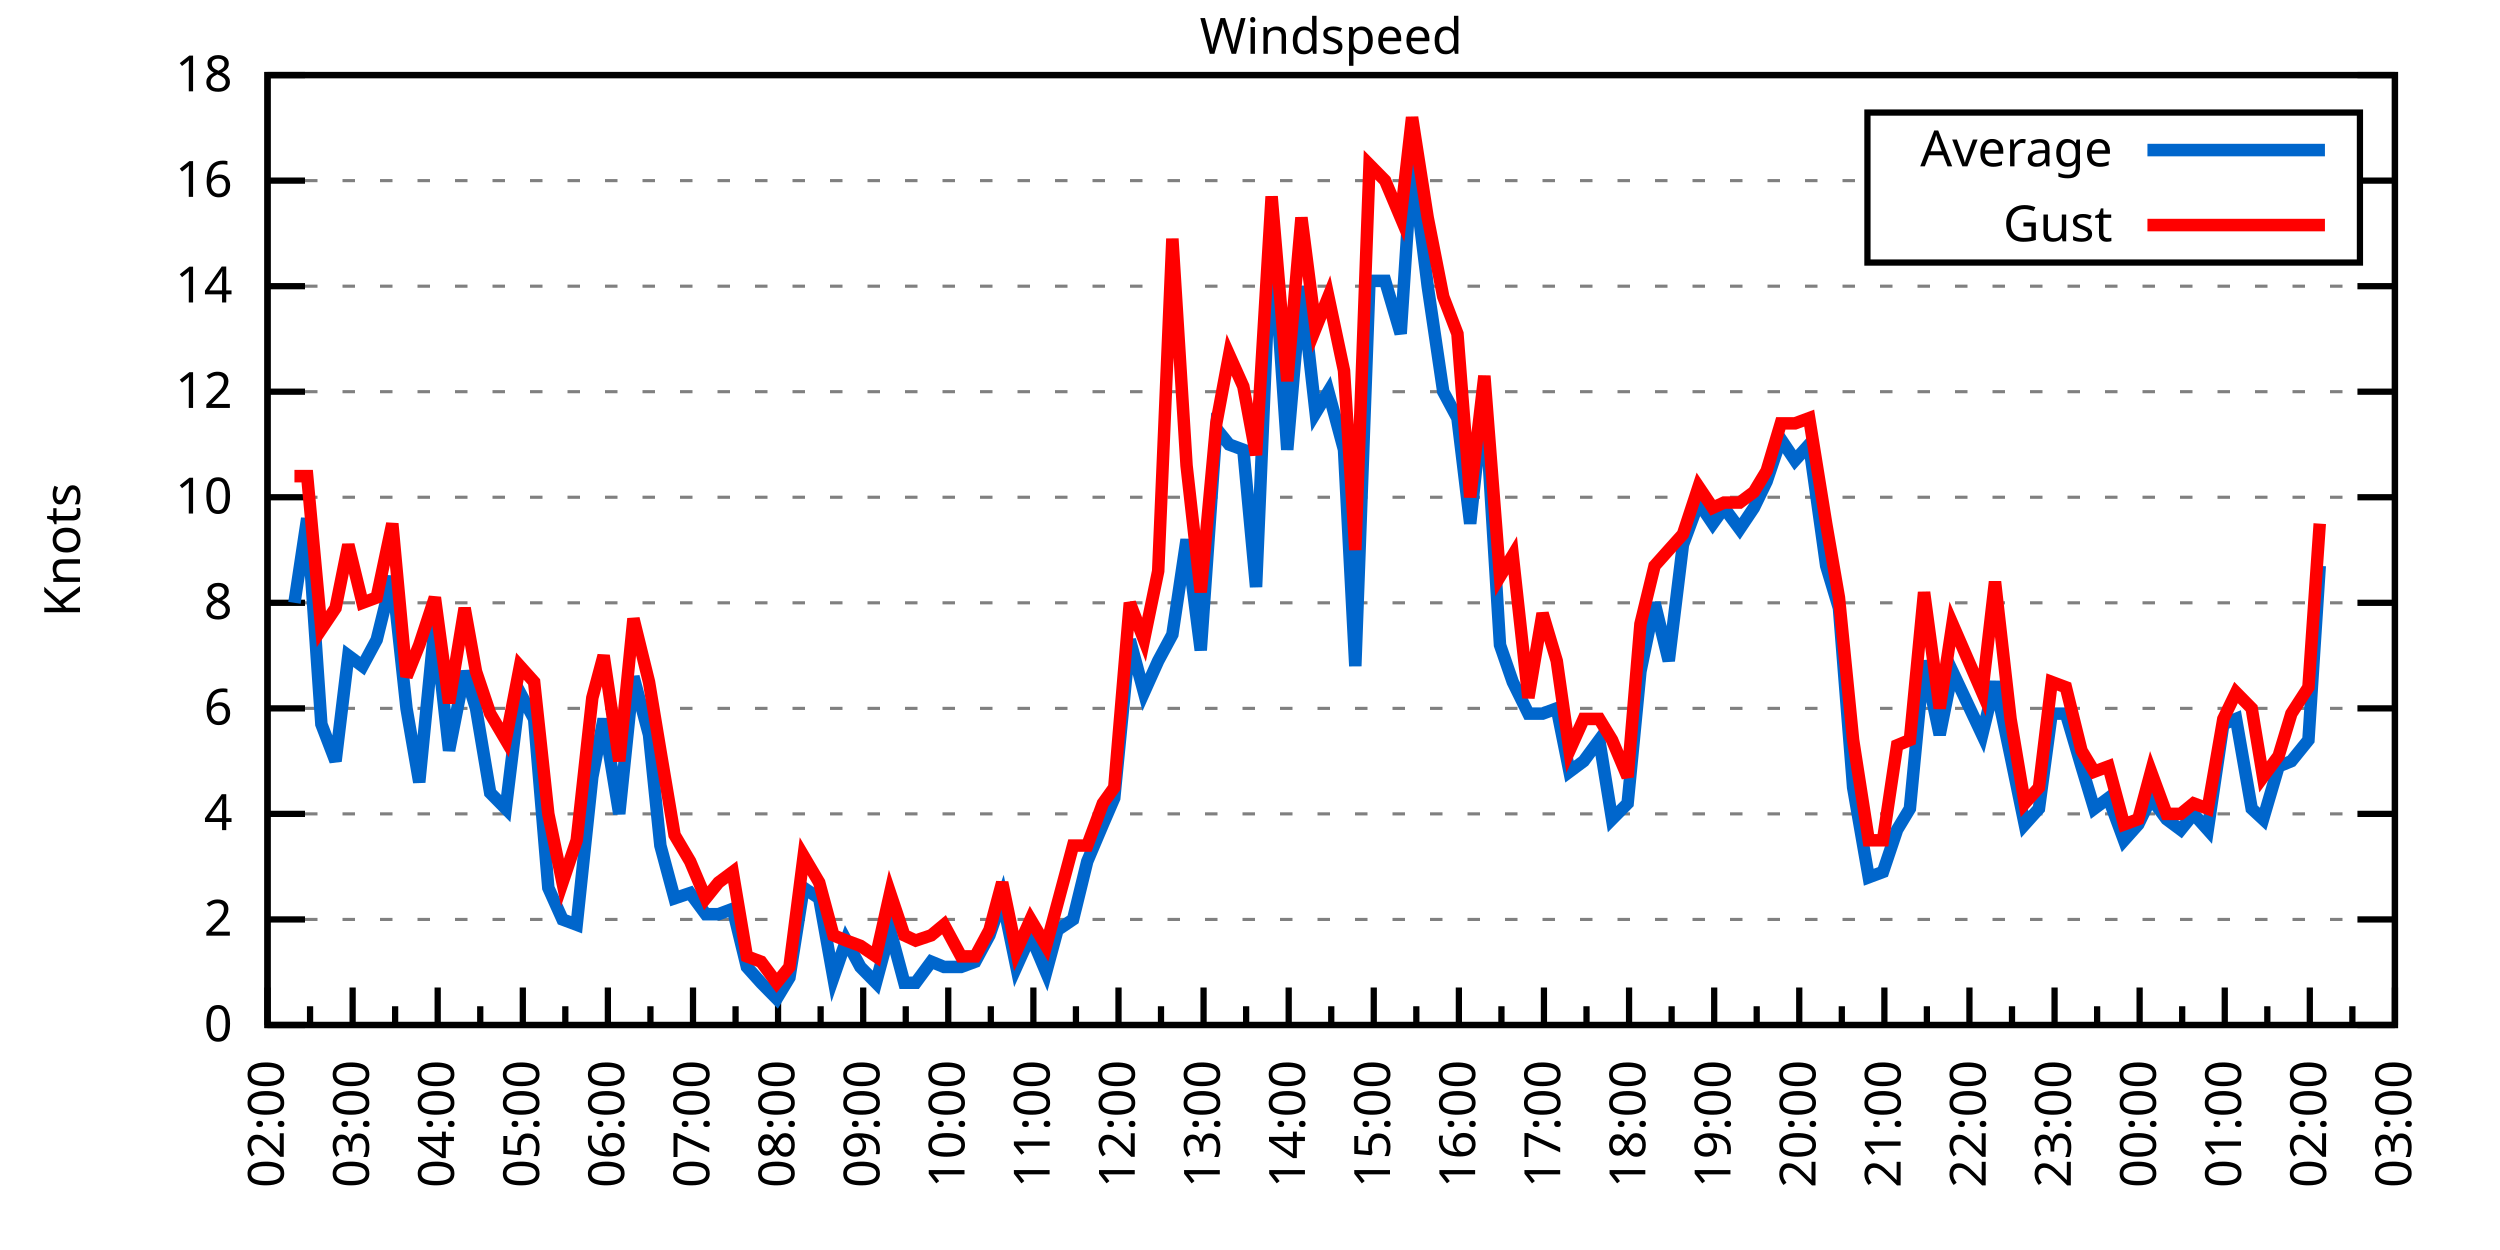
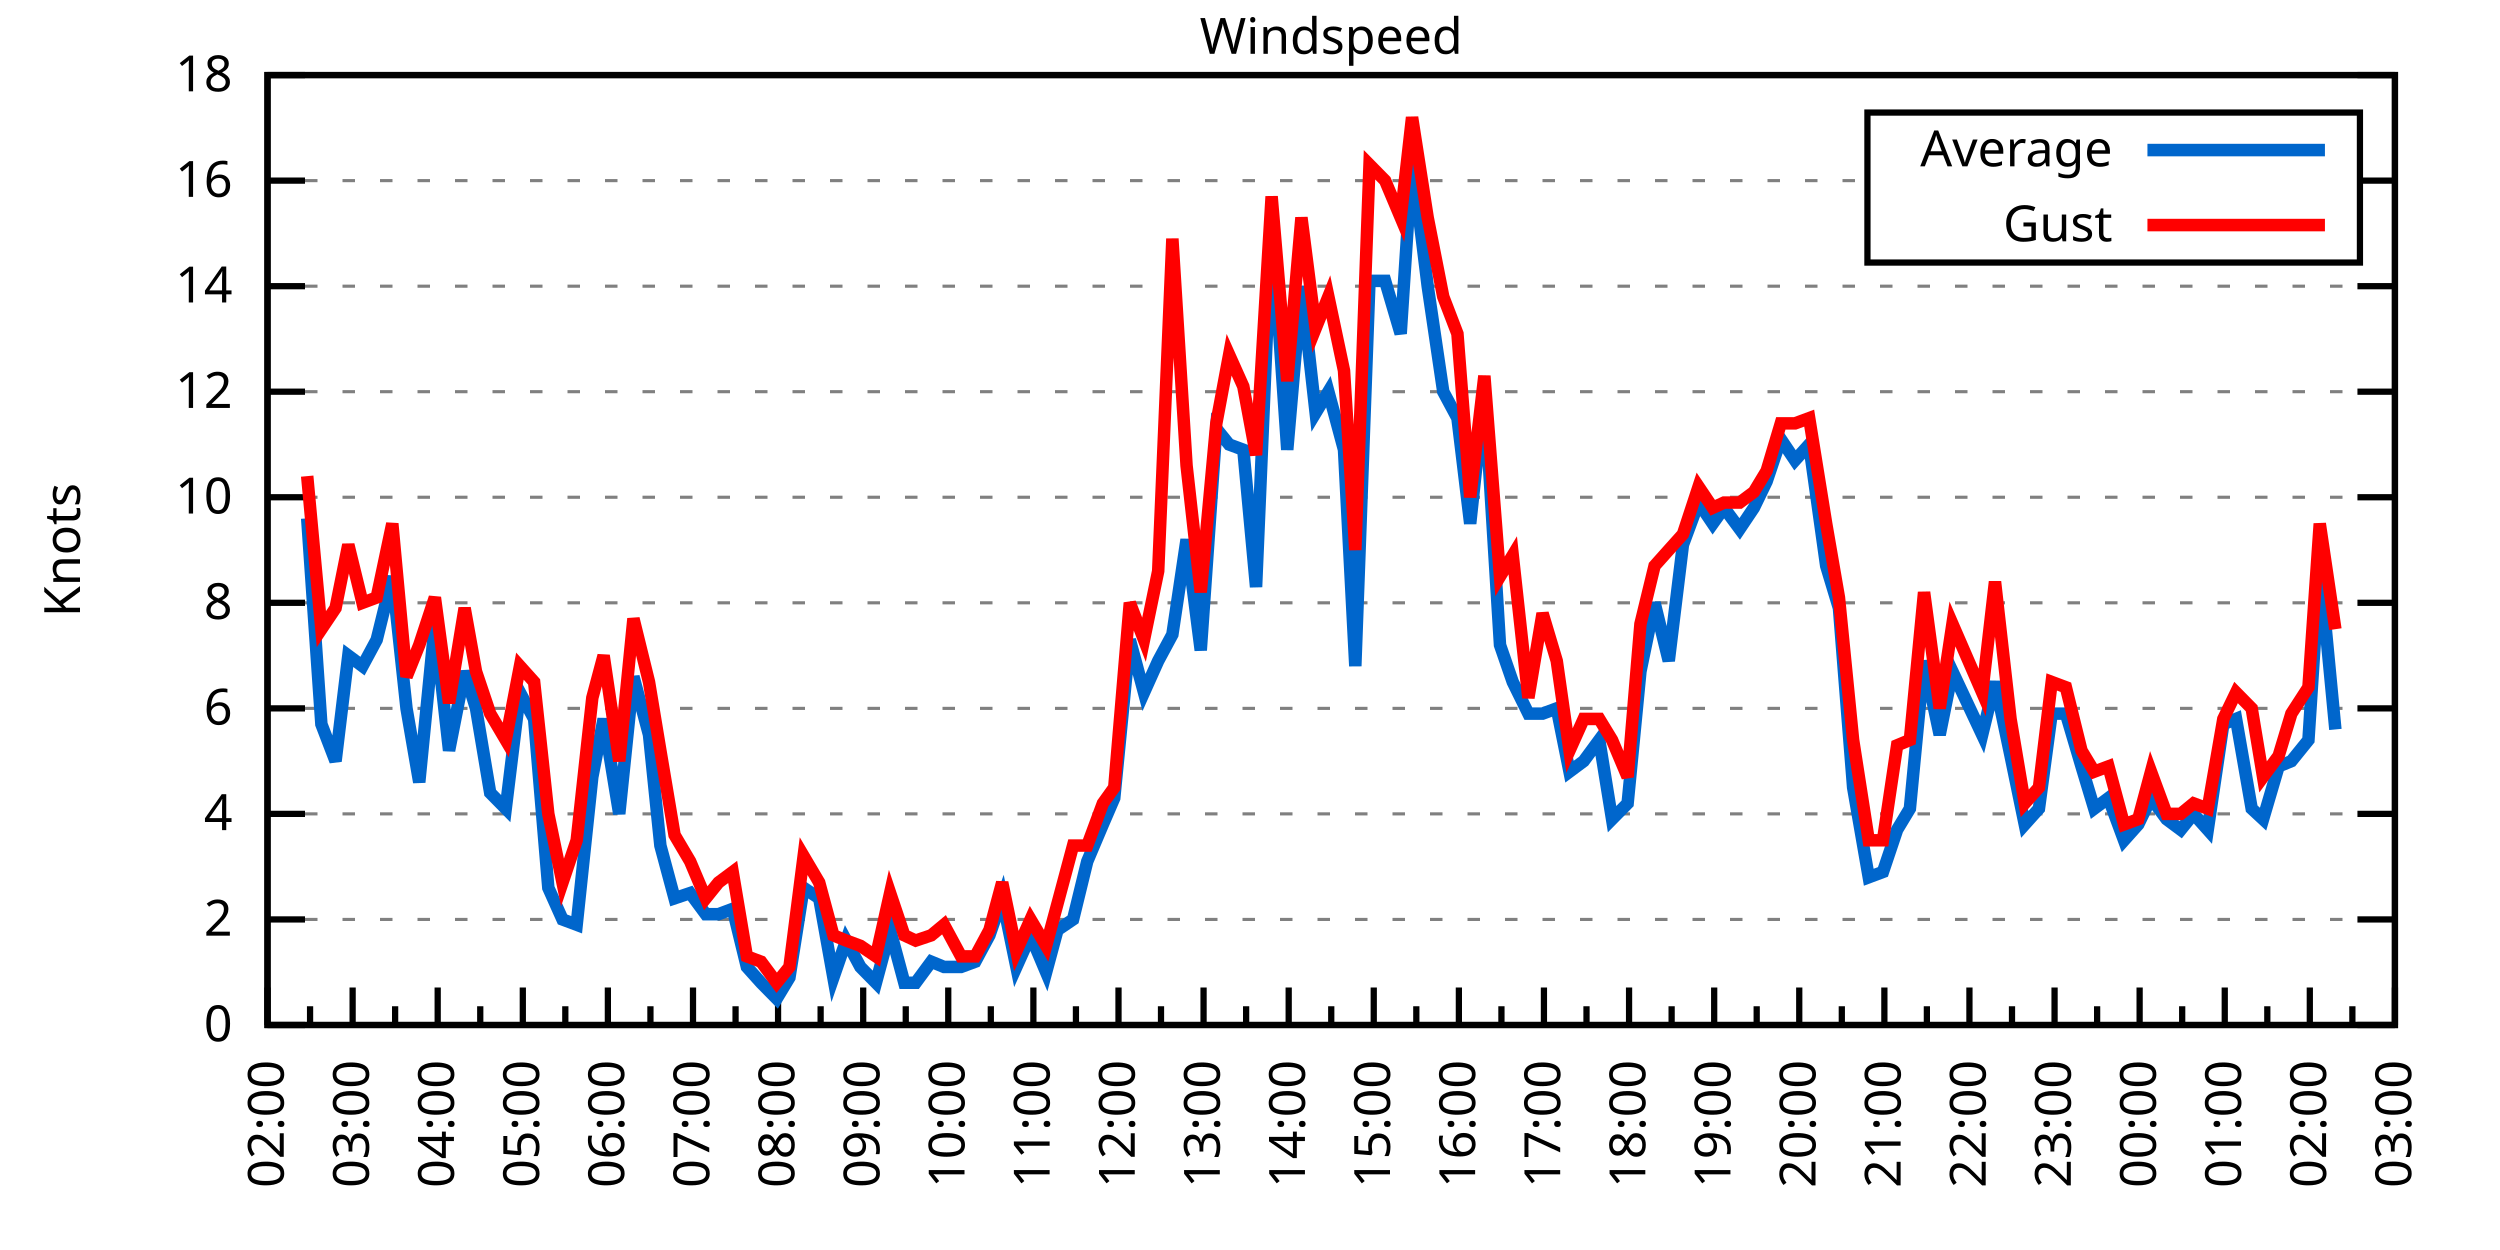
<svg xmlns="http://www.w3.org/2000/svg" xmlns:xlink="http://www.w3.org/1999/xlink" width="400" height="200" viewBox="0 0 400 200">
  <g id="gnuplot_canvas">
    <rect x="0" y="0" width="400" height="200" fill="none" />
    <defs>
      <circle id="gpDot" r="0.5" stroke-width="0.5" stroke="currentColor" />
      <path id="gpPt0" stroke-width="0.333" stroke="currentColor" d="M-1,0 h2 M0,-1 v2" />
      <path id="gpPt1" stroke-width="0.333" stroke="currentColor" d="M-1,-1 L1,1 M1,-1 L-1,1" />
      <path id="gpPt2" stroke-width="0.333" stroke="currentColor" d="M-1,0 L1,0 M0,-1 L0,1 M-1,-1 L1,1 M-1,1 L1,-1" />
      <rect id="gpPt3" stroke-width="0.333" stroke="currentColor" x="-1" y="-1" width="2" height="2" />
      <rect id="gpPt4" stroke-width="0.333" stroke="currentColor" fill="currentColor" x="-1" y="-1" width="2" height="2" />
      <circle id="gpPt5" stroke-width="0.333" stroke="currentColor" cx="0" cy="0" r="1" />
      <use xlink:href="#gpPt5" id="gpPt6" fill="currentColor" stroke="none" />
      <path id="gpPt7" stroke-width="0.333" stroke="currentColor" d="M0,-1.33 L-1.33,0.67 L1.33,0.67 z" />
      <use xlink:href="#gpPt7" id="gpPt8" fill="currentColor" stroke="none" />
      <use xlink:href="#gpPt7" id="gpPt9" stroke="currentColor" transform="rotate(180)" />
      <use xlink:href="#gpPt9" id="gpPt10" fill="currentColor" stroke="none" />
      <use xlink:href="#gpPt3" id="gpPt11" stroke="currentColor" transform="rotate(45)" />
      <use xlink:href="#gpPt11" id="gpPt12" fill="currentColor" stroke="none" />
      <path id="gpPt13" stroke-width="0.333" stroke="currentColor" d="M0,1.330 L1.265,0.411 L0.782,-1.067 L-0.782,-1.076 L-1.265,0.411 z" />
      <use xlink:href="#gpPt13" id="gpPt14" fill="currentColor" stroke="none" />
      <filter id="textbox" filterUnits="objectBoundingBox" x="0" y="0" height="1" width="1">
        <feFlood flood-color="white" flood-opacity="1" result="bgnd" />
        <feComposite in="SourceGraphic" in2="bgnd" operator="atop" />
      </filter>
      <filter id="greybox" filterUnits="objectBoundingBox" x="0" y="0" height="1" width="1">
        <feFlood flood-color="lightgrey" flood-opacity="1" result="grey" />
        <feComposite in="SourceGraphic" in2="grey" operator="atop" />
      </filter>
    </defs>
    <g fill="none" color="white" stroke="currentColor" stroke-width="1.00" stroke-linecap="butt" stroke-linejoin="miter">
</g>
    <g fill="none" color="black" stroke="currentColor" stroke-width="1.00" stroke-linecap="butt" stroke-linejoin="miter">
      <g stroke="none" shape-rendering="crispEdges">
        <polygon fill="rgb(255, 255, 255)" points="42.80,164.00 383.18,164.00 383.18,12.02 42.80,12.02 " />
      </g>
    </g>
    <g fill="none" color="black" stroke="currentColor" stroke-width="1.00" stroke-linecap="butt" stroke-linejoin="miter">
</g>
    <g fill="none" color="black" stroke="black" stroke-width="0.50" stroke-linecap="butt" stroke-linejoin="miter">
</g>
    <g fill="none" color="gray" stroke="currentColor" stroke-width="0.50" stroke-linecap="butt" stroke-linejoin="miter">
      <path stroke="gray" stroke-dasharray="2,4" class="gridline" d="M42.80,164.00 L383.19,164.00  " />
    </g>
    <g fill="none" color="gray" stroke="gray" stroke-width="1.00" stroke-linecap="butt" stroke-linejoin="miter">
</g>
    <g fill="none" color="black" stroke="currentColor" stroke-width="1.00" stroke-linecap="butt" stroke-linejoin="miter">
      <path stroke="black" d="M42.80,164.00 L48.80,164.00 M383.19,164.00 L377.19,164.00  " />
      <g transform="translate(37.20,166.60)" stroke="none" fill="black" font-family="Sans" font-size="8.00" text-anchor="end">
        <text>
          <tspan font-family="Sans"> 0</tspan>
        </text>
      </g>
    </g>
    <g fill="none" color="black" stroke="currentColor" stroke-width="1.00" stroke-linecap="butt" stroke-linejoin="miter">
</g>
    <g fill="none" color="black" stroke="black" stroke-width="0.50" stroke-linecap="butt" stroke-linejoin="miter">
</g>
    <g fill="none" color="gray" stroke="currentColor" stroke-width="0.50" stroke-linecap="butt" stroke-linejoin="miter">
      <path stroke="gray" stroke-dasharray="2,4" class="gridline" d="M42.80,147.11 L383.19,147.11  " />
    </g>
    <g fill="none" color="gray" stroke="gray" stroke-width="1.00" stroke-linecap="butt" stroke-linejoin="miter">
</g>
    <g fill="none" color="black" stroke="currentColor" stroke-width="1.00" stroke-linecap="butt" stroke-linejoin="miter">
      <path stroke="black" d="M42.80,147.11 L48.80,147.11 M383.19,147.11 L377.19,147.11  " />
      <g transform="translate(37.20,149.71)" stroke="none" fill="black" font-family="Sans" font-size="8.00" text-anchor="end">
        <text>
          <tspan font-family="Sans"> 2</tspan>
        </text>
      </g>
    </g>
    <g fill="none" color="black" stroke="currentColor" stroke-width="1.00" stroke-linecap="butt" stroke-linejoin="miter">
</g>
    <g fill="none" color="black" stroke="black" stroke-width="0.50" stroke-linecap="butt" stroke-linejoin="miter">
</g>
    <g fill="none" color="gray" stroke="currentColor" stroke-width="0.50" stroke-linecap="butt" stroke-linejoin="miter">
      <path stroke="gray" stroke-dasharray="2,4" class="gridline" d="M42.80,130.22 L383.19,130.22  " />
    </g>
    <g fill="none" color="gray" stroke="gray" stroke-width="1.00" stroke-linecap="butt" stroke-linejoin="miter">
</g>
    <g fill="none" color="black" stroke="currentColor" stroke-width="1.00" stroke-linecap="butt" stroke-linejoin="miter">
      <path stroke="black" d="M42.80,130.22 L48.80,130.22 M383.19,130.22 L377.19,130.22  " />
      <g transform="translate(37.20,132.82)" stroke="none" fill="black" font-family="Sans" font-size="8.00" text-anchor="end">
        <text>
          <tspan font-family="Sans"> 4</tspan>
        </text>
      </g>
    </g>
    <g fill="none" color="black" stroke="currentColor" stroke-width="1.00" stroke-linecap="butt" stroke-linejoin="miter">
</g>
    <g fill="none" color="black" stroke="black" stroke-width="0.50" stroke-linecap="butt" stroke-linejoin="miter">
</g>
    <g fill="none" color="gray" stroke="currentColor" stroke-width="0.50" stroke-linecap="butt" stroke-linejoin="miter">
      <path stroke="gray" stroke-dasharray="2,4" class="gridline" d="M42.80,113.34 L383.19,113.34  " />
    </g>
    <g fill="none" color="gray" stroke="gray" stroke-width="1.00" stroke-linecap="butt" stroke-linejoin="miter">
</g>
    <g fill="none" color="black" stroke="currentColor" stroke-width="1.00" stroke-linecap="butt" stroke-linejoin="miter">
      <path stroke="black" d="M42.80,113.34 L48.80,113.34 M383.19,113.34 L377.19,113.34  " />
      <g transform="translate(37.20,115.94)" stroke="none" fill="black" font-family="Sans" font-size="8.00" text-anchor="end">
        <text>
          <tspan font-family="Sans"> 6</tspan>
        </text>
      </g>
    </g>
    <g fill="none" color="black" stroke="currentColor" stroke-width="1.00" stroke-linecap="butt" stroke-linejoin="miter">
</g>
    <g fill="none" color="black" stroke="black" stroke-width="0.50" stroke-linecap="butt" stroke-linejoin="miter">
</g>
    <g fill="none" color="gray" stroke="currentColor" stroke-width="0.50" stroke-linecap="butt" stroke-linejoin="miter">
      <path stroke="gray" stroke-dasharray="2,4" class="gridline" d="M42.80,96.45 L383.19,96.45  " />
    </g>
    <g fill="none" color="gray" stroke="gray" stroke-width="1.00" stroke-linecap="butt" stroke-linejoin="miter">
</g>
    <g fill="none" color="black" stroke="currentColor" stroke-width="1.00" stroke-linecap="butt" stroke-linejoin="miter">
      <path stroke="black" d="M42.80,96.45 L48.80,96.45 M383.19,96.45 L377.19,96.45  " />
      <g transform="translate(37.20,99.05)" stroke="none" fill="black" font-family="Sans" font-size="8.00" text-anchor="end">
        <text>
          <tspan font-family="Sans"> 8</tspan>
        </text>
      </g>
    </g>
    <g fill="none" color="black" stroke="currentColor" stroke-width="1.00" stroke-linecap="butt" stroke-linejoin="miter">
</g>
    <g fill="none" color="black" stroke="black" stroke-width="0.50" stroke-linecap="butt" stroke-linejoin="miter">
</g>
    <g fill="none" color="gray" stroke="currentColor" stroke-width="0.50" stroke-linecap="butt" stroke-linejoin="miter">
      <path stroke="gray" stroke-dasharray="2,4" class="gridline" d="M42.80,79.56 L383.19,79.56  " />
    </g>
    <g fill="none" color="gray" stroke="gray" stroke-width="1.00" stroke-linecap="butt" stroke-linejoin="miter">
</g>
    <g fill="none" color="black" stroke="currentColor" stroke-width="1.00" stroke-linecap="butt" stroke-linejoin="miter">
      <path stroke="black" d="M42.80,79.56 L48.80,79.56 M383.19,79.56 L377.19,79.56  " />
      <g transform="translate(37.20,82.16)" stroke="none" fill="black" font-family="Sans" font-size="8.00" text-anchor="end">
        <text>
          <tspan font-family="Sans"> 10</tspan>
        </text>
      </g>
    </g>
    <g fill="none" color="black" stroke="currentColor" stroke-width="1.00" stroke-linecap="butt" stroke-linejoin="miter">
</g>
    <g fill="none" color="black" stroke="black" stroke-width="0.50" stroke-linecap="butt" stroke-linejoin="miter">
</g>
    <g fill="none" color="gray" stroke="currentColor" stroke-width="0.50" stroke-linecap="butt" stroke-linejoin="miter">
      <path stroke="gray" stroke-dasharray="2,4" class="gridline" d="M42.80,62.67 L383.19,62.67  " />
    </g>
    <g fill="none" color="gray" stroke="gray" stroke-width="1.00" stroke-linecap="butt" stroke-linejoin="miter">
</g>
    <g fill="none" color="black" stroke="currentColor" stroke-width="1.00" stroke-linecap="butt" stroke-linejoin="miter">
      <path stroke="black" d="M42.80,62.67 L48.80,62.67 M383.19,62.67 L377.19,62.67  " />
      <g transform="translate(37.20,65.27)" stroke="none" fill="black" font-family="Sans" font-size="8.00" text-anchor="end">
        <text>
          <tspan font-family="Sans"> 12</tspan>
        </text>
      </g>
    </g>
    <g fill="none" color="black" stroke="currentColor" stroke-width="1.00" stroke-linecap="butt" stroke-linejoin="miter">
</g>
    <g fill="none" color="black" stroke="black" stroke-width="0.50" stroke-linecap="butt" stroke-linejoin="miter">
</g>
    <g fill="none" color="gray" stroke="currentColor" stroke-width="0.50" stroke-linecap="butt" stroke-linejoin="miter">
      <path stroke="gray" stroke-dasharray="2,4" class="gridline" d="M42.80,45.79 L383.19,45.79  " />
    </g>
    <g fill="none" color="gray" stroke="gray" stroke-width="1.00" stroke-linecap="butt" stroke-linejoin="miter">
</g>
    <g fill="none" color="black" stroke="currentColor" stroke-width="1.00" stroke-linecap="butt" stroke-linejoin="miter">
      <path stroke="black" d="M42.80,45.79 L48.80,45.79 M383.19,45.79 L377.19,45.79  " />
      <g transform="translate(37.20,48.39)" stroke="none" fill="black" font-family="Sans" font-size="8.00" text-anchor="end">
        <text>
          <tspan font-family="Sans"> 14</tspan>
        </text>
      </g>
    </g>
    <g fill="none" color="black" stroke="currentColor" stroke-width="1.00" stroke-linecap="butt" stroke-linejoin="miter">
</g>
    <g fill="none" color="black" stroke="black" stroke-width="0.50" stroke-linecap="butt" stroke-linejoin="miter">
</g>
    <g fill="none" color="gray" stroke="currentColor" stroke-width="0.50" stroke-linecap="butt" stroke-linejoin="miter">
      <path stroke="gray" stroke-dasharray="2,4" class="gridline" d="M42.80,28.90 L298.79,28.90 M377.59,28.90 L383.19,28.90  " />
    </g>
    <g fill="none" color="gray" stroke="gray" stroke-width="1.00" stroke-linecap="butt" stroke-linejoin="miter">
</g>
    <g fill="none" color="black" stroke="currentColor" stroke-width="1.00" stroke-linecap="butt" stroke-linejoin="miter">
      <path stroke="black" d="M42.80,28.90 L48.80,28.90 M383.19,28.90 L377.19,28.90  " />
      <g transform="translate(37.20,31.50)" stroke="none" fill="black" font-family="Sans" font-size="8.00" text-anchor="end">
        <text>
          <tspan font-family="Sans"> 16</tspan>
        </text>
      </g>
    </g>
    <g fill="none" color="black" stroke="currentColor" stroke-width="1.00" stroke-linecap="butt" stroke-linejoin="miter">
</g>
    <g fill="none" color="black" stroke="black" stroke-width="0.50" stroke-linecap="butt" stroke-linejoin="miter">
</g>
    <g fill="none" color="gray" stroke="currentColor" stroke-width="0.50" stroke-linecap="butt" stroke-linejoin="miter">
      <path stroke="gray" stroke-dasharray="2,4" class="gridline" d="M42.80,12.01 L383.19,12.01  " />
    </g>
    <g fill="none" color="gray" stroke="gray" stroke-width="1.00" stroke-linecap="butt" stroke-linejoin="miter">
</g>
    <g fill="none" color="black" stroke="currentColor" stroke-width="1.00" stroke-linecap="butt" stroke-linejoin="miter">
      <path stroke="black" d="M42.80,12.01 L48.80,12.01 M383.19,12.01 L377.19,12.01  " />
      <g transform="translate(37.20,14.61)" stroke="none" fill="black" font-family="Sans" font-size="8.00" text-anchor="end">
        <text>
          <tspan font-family="Sans"> 18</tspan>
        </text>
      </g>
    </g>
    <g fill="none" color="black" stroke="currentColor" stroke-width="1.00" stroke-linecap="butt" stroke-linejoin="miter">
      <path stroke="black" d="M42.80,164.00 L42.80,158.00  " />
      <g transform="translate(45.40,169.60) rotate(270)" stroke="none" fill="black" font-family="Sans" font-size="8.00" text-anchor="end">
        <text>
          <tspan font-family="Sans">02:00</tspan>
        </text>
      </g>
    </g>
    <g fill="none" color="black" stroke="currentColor" stroke-width="1.00" stroke-linecap="butt" stroke-linejoin="miter">
      <path stroke="black" d="M49.61,164.00 L49.61,161.00 M56.42,164.00 L56.42,158.00  " />
      <g transform="translate(59.02,169.60) rotate(270)" stroke="none" fill="black" font-family="Sans" font-size="8.00" text-anchor="end">
        <text>
          <tspan font-family="Sans">03:00</tspan>
        </text>
      </g>
    </g>
    <g fill="none" color="black" stroke="currentColor" stroke-width="1.00" stroke-linecap="butt" stroke-linejoin="miter">
      <path stroke="black" d="M63.22,164.00 L63.22,161.00 M70.03,164.00 L70.03,158.00  " />
      <g transform="translate(72.63,169.60) rotate(270)" stroke="none" fill="black" font-family="Sans" font-size="8.00" text-anchor="end">
        <text>
          <tspan font-family="Sans">04:00</tspan>
        </text>
      </g>
    </g>
    <g fill="none" color="black" stroke="currentColor" stroke-width="1.00" stroke-linecap="butt" stroke-linejoin="miter">
      <path stroke="black" d="M76.84,164.00 L76.84,161.00 M83.65,164.00 L83.65,158.00  " />
      <g transform="translate(86.25,169.60) rotate(270)" stroke="none" fill="black" font-family="Sans" font-size="8.00" text-anchor="end">
        <text>
          <tspan font-family="Sans">05:00</tspan>
        </text>
      </g>
    </g>
    <g fill="none" color="black" stroke="currentColor" stroke-width="1.00" stroke-linecap="butt" stroke-linejoin="miter">
      <path stroke="black" d="M90.45,164.00 L90.45,161.00 M97.26,164.00 L97.26,158.00  " />
      <g transform="translate(99.86,169.60) rotate(270)" stroke="none" fill="black" font-family="Sans" font-size="8.00" text-anchor="end">
        <text>
          <tspan font-family="Sans">06:00</tspan>
        </text>
      </g>
    </g>
    <g fill="none" color="black" stroke="currentColor" stroke-width="1.00" stroke-linecap="butt" stroke-linejoin="miter">
      <path stroke="black" d="M104.07,164.00 L104.07,161.00 M110.88,164.00 L110.88,158.00  " />
      <g transform="translate(113.48,169.60) rotate(270)" stroke="none" fill="black" font-family="Sans" font-size="8.00" text-anchor="end">
        <text>
          <tspan font-family="Sans">07:00</tspan>
        </text>
      </g>
    </g>
    <g fill="none" color="black" stroke="currentColor" stroke-width="1.00" stroke-linecap="butt" stroke-linejoin="miter">
      <path stroke="black" d="M117.69,164.00 L117.69,161.00 M124.49,164.00 L124.49,158.00  " />
      <g transform="translate(127.09,169.60) rotate(270)" stroke="none" fill="black" font-family="Sans" font-size="8.00" text-anchor="end">
        <text>
          <tspan font-family="Sans">08:00</tspan>
        </text>
      </g>
    </g>
    <g fill="none" color="black" stroke="currentColor" stroke-width="1.00" stroke-linecap="butt" stroke-linejoin="miter">
      <path stroke="black" d="M131.30,164.00 L131.30,161.00 M138.11,164.00 L138.11,158.00  " />
      <g transform="translate(140.71,169.60) rotate(270)" stroke="none" fill="black" font-family="Sans" font-size="8.00" text-anchor="end">
        <text>
          <tspan font-family="Sans">09:00</tspan>
        </text>
      </g>
    </g>
    <g fill="none" color="black" stroke="currentColor" stroke-width="1.00" stroke-linecap="butt" stroke-linejoin="miter">
      <path stroke="black" d="M144.92,164.00 L144.92,161.00 M151.72,164.00 L151.72,158.00  " />
      <g transform="translate(154.32,169.60) rotate(270)" stroke="none" fill="black" font-family="Sans" font-size="8.00" text-anchor="end">
        <text>
          <tspan font-family="Sans">10:00</tspan>
        </text>
      </g>
    </g>
    <g fill="none" color="black" stroke="currentColor" stroke-width="1.00" stroke-linecap="butt" stroke-linejoin="miter">
      <path stroke="black" d="M158.53,164.00 L158.53,161.00 M165.34,164.00 L165.34,158.00  " />
      <g transform="translate(167.94,169.60) rotate(270)" stroke="none" fill="black" font-family="Sans" font-size="8.00" text-anchor="end">
        <text>
          <tspan font-family="Sans">11:00</tspan>
        </text>
      </g>
    </g>
    <g fill="none" color="black" stroke="currentColor" stroke-width="1.00" stroke-linecap="butt" stroke-linejoin="miter">
      <path stroke="black" d="M172.15,164.00 L172.15,161.00 M178.96,164.00 L178.96,158.00  " />
      <g transform="translate(181.56,169.60) rotate(270)" stroke="none" fill="black" font-family="Sans" font-size="8.00" text-anchor="end">
        <text>
          <tspan font-family="Sans">12:00</tspan>
        </text>
      </g>
    </g>
    <g fill="none" color="black" stroke="currentColor" stroke-width="1.00" stroke-linecap="butt" stroke-linejoin="miter">
      <path stroke="black" d="M185.76,164.00 L185.76,161.00 M192.57,164.00 L192.57,158.00  " />
      <g transform="translate(195.17,169.60) rotate(270)" stroke="none" fill="black" font-family="Sans" font-size="8.00" text-anchor="end">
        <text>
          <tspan font-family="Sans">13:00</tspan>
        </text>
      </g>
    </g>
    <g fill="none" color="black" stroke="currentColor" stroke-width="1.00" stroke-linecap="butt" stroke-linejoin="miter">
      <path stroke="black" d="M199.38,164.00 L199.38,161.00 M206.19,164.00 L206.19,158.00  " />
      <g transform="translate(208.79,169.60) rotate(270)" stroke="none" fill="black" font-family="Sans" font-size="8.00" text-anchor="end">
        <text>
          <tspan font-family="Sans">14:00</tspan>
        </text>
      </g>
    </g>
    <g fill="none" color="black" stroke="currentColor" stroke-width="1.00" stroke-linecap="butt" stroke-linejoin="miter">
      <path stroke="black" d="M213.00,164.00 L213.00,161.00 M219.80,164.00 L219.80,158.00  " />
      <g transform="translate(222.40,169.60) rotate(270)" stroke="none" fill="black" font-family="Sans" font-size="8.00" text-anchor="end">
        <text>
          <tspan font-family="Sans">15:00</tspan>
        </text>
      </g>
    </g>
    <g fill="none" color="black" stroke="currentColor" stroke-width="1.00" stroke-linecap="butt" stroke-linejoin="miter">
      <path stroke="black" d="M226.61,164.00 L226.61,161.00 M233.42,164.00 L233.42,158.00  " />
      <g transform="translate(236.02,169.60) rotate(270)" stroke="none" fill="black" font-family="Sans" font-size="8.00" text-anchor="end">
        <text>
          <tspan font-family="Sans">16:00</tspan>
        </text>
      </g>
    </g>
    <g fill="none" color="black" stroke="currentColor" stroke-width="1.00" stroke-linecap="butt" stroke-linejoin="miter">
      <path stroke="black" d="M240.23,164.00 L240.23,161.00 M247.03,164.00 L247.03,158.00  " />
      <g transform="translate(249.63,169.60) rotate(270)" stroke="none" fill="black" font-family="Sans" font-size="8.00" text-anchor="end">
        <text>
          <tspan font-family="Sans">17:00</tspan>
        </text>
      </g>
    </g>
    <g fill="none" color="black" stroke="currentColor" stroke-width="1.00" stroke-linecap="butt" stroke-linejoin="miter">
      <path stroke="black" d="M253.84,164.00 L253.84,161.00 M260.65,164.00 L260.65,158.00  " />
      <g transform="translate(263.25,169.60) rotate(270)" stroke="none" fill="black" font-family="Sans" font-size="8.00" text-anchor="end">
        <text>
          <tspan font-family="Sans">18:00</tspan>
        </text>
      </g>
    </g>
    <g fill="none" color="black" stroke="currentColor" stroke-width="1.00" stroke-linecap="butt" stroke-linejoin="miter">
      <path stroke="black" d="M267.46,164.00 L267.46,161.00 M274.27,164.00 L274.27,158.00  " />
      <g transform="translate(276.87,169.60) rotate(270)" stroke="none" fill="black" font-family="Sans" font-size="8.00" text-anchor="end">
        <text>
          <tspan font-family="Sans">19:00</tspan>
        </text>
      </g>
    </g>
    <g fill="none" color="black" stroke="currentColor" stroke-width="1.00" stroke-linecap="butt" stroke-linejoin="miter">
      <path stroke="black" d="M281.07,164.00 L281.07,161.00 M287.88,164.00 L287.88,158.00  " />
      <g transform="translate(290.48,169.60) rotate(270)" stroke="none" fill="black" font-family="Sans" font-size="8.00" text-anchor="end">
        <text>
          <tspan font-family="Sans">20:00</tspan>
        </text>
      </g>
    </g>
    <g fill="none" color="black" stroke="currentColor" stroke-width="1.00" stroke-linecap="butt" stroke-linejoin="miter">
      <path stroke="black" d="M294.69,164.00 L294.69,161.00 M301.50,164.00 L301.50,158.00  " />
      <g transform="translate(304.10,169.60) rotate(270)" stroke="none" fill="black" font-family="Sans" font-size="8.00" text-anchor="end">
        <text>
          <tspan font-family="Sans">21:00</tspan>
        </text>
      </g>
    </g>
    <g fill="none" color="black" stroke="currentColor" stroke-width="1.00" stroke-linecap="butt" stroke-linejoin="miter">
      <path stroke="black" d="M308.30,164.00 L308.30,161.00 M315.11,164.00 L315.11,158.00  " />
      <g transform="translate(317.71,169.60) rotate(270)" stroke="none" fill="black" font-family="Sans" font-size="8.00" text-anchor="end">
        <text>
          <tspan font-family="Sans">22:00</tspan>
        </text>
      </g>
    </g>
    <g fill="none" color="black" stroke="currentColor" stroke-width="1.00" stroke-linecap="butt" stroke-linejoin="miter">
      <path stroke="black" d="M321.92,164.00 L321.92,161.00 M328.73,164.00 L328.73,158.00  " />
      <g transform="translate(331.33,169.60) rotate(270)" stroke="none" fill="black" font-family="Sans" font-size="8.00" text-anchor="end">
        <text>
          <tspan font-family="Sans">23:00</tspan>
        </text>
      </g>
    </g>
    <g fill="none" color="black" stroke="currentColor" stroke-width="1.00" stroke-linecap="butt" stroke-linejoin="miter">
      <path stroke="black" d="M335.54,164.00 L335.54,161.00 M342.34,164.00 L342.34,158.00  " />
      <g transform="translate(344.94,169.60) rotate(270)" stroke="none" fill="black" font-family="Sans" font-size="8.00" text-anchor="end">
        <text>
          <tspan font-family="Sans">00:00</tspan>
        </text>
      </g>
    </g>
    <g fill="none" color="black" stroke="currentColor" stroke-width="1.00" stroke-linecap="butt" stroke-linejoin="miter">
      <path stroke="black" d="M349.15,164.00 L349.15,161.00 M355.96,164.00 L355.96,158.00  " />
      <g transform="translate(358.56,169.60) rotate(270)" stroke="none" fill="black" font-family="Sans" font-size="8.00" text-anchor="end">
        <text>
          <tspan font-family="Sans">01:00</tspan>
        </text>
      </g>
    </g>
    <g fill="none" color="black" stroke="currentColor" stroke-width="1.00" stroke-linecap="butt" stroke-linejoin="miter">
      <path stroke="black" d="M362.77,164.00 L362.77,161.00 M369.57,164.00 L369.57,158.00  " />
      <g transform="translate(372.17,169.60) rotate(270)" stroke="none" fill="black" font-family="Sans" font-size="8.00" text-anchor="end">
        <text>
          <tspan font-family="Sans">02:00</tspan>
        </text>
      </g>
    </g>
    <g fill="none" color="black" stroke="currentColor" stroke-width="1.00" stroke-linecap="butt" stroke-linejoin="miter">
      <path stroke="black" d="M376.38,164.00 L376.38,161.00 M383.19,164.00 L383.19,158.00  " />
      <g transform="translate(385.79,169.60) rotate(270)" stroke="none" fill="black" font-family="Sans" font-size="8.00" text-anchor="end">
        <text>
          <tspan font-family="Sans">03:00</tspan>
        </text>
      </g>
    </g>
    <g fill="none" color="black" stroke="currentColor" stroke-width="1.00" stroke-linecap="butt" stroke-linejoin="miter">
</g>
    <g fill="none" color="black" stroke="currentColor" stroke-width="1.00" stroke-linecap="butt" stroke-linejoin="miter">
      <path stroke="black" d="M42.80,12.01 L42.80,164.00 L383.19,164.00 L383.19,12.01 L42.80,12.01 Z  " />
    </g>
    <g fill="none" color="black" stroke="currentColor" stroke-width="1.00" stroke-linecap="butt" stroke-linejoin="miter">
      <g transform="translate(12.80,88.01) rotate(270)" stroke="none" fill="black" font-family="Sans" font-size="8.00" text-anchor="middle">
        <text>
          <tspan font-family="Sans">Knots</tspan>
        </text>
      </g>
    </g>
    <g fill="none" color="black" stroke="currentColor" stroke-width="1.00" stroke-linecap="butt" stroke-linejoin="miter">
</g>
    <g fill="none" color="black" stroke="currentColor" stroke-width="1.00" stroke-linecap="butt" stroke-linejoin="miter">
      <path stroke="black" d="M298.79,42.01 L298.79,18.01 L377.59,18.01 L377.59,42.01 L298.79,42.01 Z  " />
    </g>
    <g id="Windspeed_plot_1">
      <g fill="none" color="white" stroke="black" stroke-width="2.00" stroke-linecap="butt" stroke-linejoin="miter">
</g>
      <g fill="none" color="black" stroke="currentColor" stroke-width="2.00" stroke-linecap="butt" stroke-linejoin="miter">
        <g transform="translate(337.99,26.61)" stroke="none" fill="black" font-family="Sans" font-size="8.00" text-anchor="end">
          <text>
            <tspan font-family="Sans">Average</tspan>
          </text>
        </g>
      </g>
      <g fill="none" color="black" stroke="currentColor" stroke-width="2.00" stroke-linecap="butt" stroke-linejoin="miter">
-         <path stroke="rgb(  0, 102, 204)" d="M343.59,24.01 L371.99,24.01 M47.11,96.45 L49.15,82.94 L51.42,115.87 L53.69,121.78 L55.73,104.89 L58.00,106.58   L60.27,102.36 L62.77,92.23 L65.04,113.34 L67.08,125.16 L69.58,99.83 L71.85,120.09 L74.34,107.43 L76.16,113.34   L78.43,126.85 L80.92,129.38 L83.19,110.80 L85.46,115.03 L87.73,142.05 L90.00,147.11 L92.27,147.96 L94.77,124.31   L96.58,115.03 L99.08,130.22 L101.35,108.27 L103.84,117.56 L105.66,135.29 L107.93,143.73 L110.42,142.89 L112.92,146.27   L114.96,146.27 L117.23,145.42 L119.50,154.71 L121.77,157.24 L124.27,159.78 L126.31,156.40 L128.58,142.05 L131.07,143.73   L133.34,156.40 L135.39,150.49 L137.66,154.71 L140.15,157.24 L142.42,148.80 L144.69,157.24 L146.51,157.24 L149.00,153.87   L151.04,154.71 L153.77,154.71 L156.04,153.87 L158.31,149.65 L160.35,143.73 L162.62,154.71 L164.89,149.65 L167.38,155.56   L169.20,148.80 L171.69,147.11 L173.96,137.82 L176.46,131.91 L178.28,127.69 L180.77,102.36 L183.04,110.80 L185.31,105.74   L187.58,101.52 L189.85,86.32 L192.12,104.05 L194.61,68.58 L196.66,71.12 L198.93,71.96 L200.97,93.92 L203.46,35.65   L205.96,71.96 L208.23,45.79 L210.50,66.05 L212.54,62.67 L215.04,71.96 L216.85,106.58 L219.12,44.94 L221.62,44.94   L224.11,53.39 L225.93,25.52 L228.43,45.79 L230.92,62.67 L233.19,66.90 L235.23,83.78 L237.50,62.67 L240.00,103.20   L242.04,109.11 L244.54,114.18 L246.81,114.18 L249.08,113.34 L251.12,123.47 L253.39,121.78 L255.88,118.40 L257.93,131.07   L260.42,128.54 L262.47,107.43 L264.73,96.45 L267.00,105.74 L269.27,87.16 L271.77,80.41 L274.04,83.78 L275.85,81.25   L278.35,84.63 L280.62,81.25 L282.66,77.03 L284.93,70.27 L287.20,73.65 L289.47,71.12 L292.19,90.54 L294.23,97.29   L296.50,126.00 L299.00,140.36 L301.27,139.51 L303.54,132.76 L305.58,129.38 L307.85,105.74 L310.35,117.56 L312.39,107.43   L317.15,117.56 L319.20,109.11 L321.69,120.94 L323.96,131.91 L326.23,129.38 L328.27,114.18 L330.54,114.18 L333.04,122.62   L335.08,129.38 L337.35,127.69 L339.85,134.45 L342.12,131.91 L344.16,127.69 L346.65,131.07 L348.92,132.76 L350.97,130.22   L353.24,132.76 L355.73,115.87 L357.77,115.03 L360.27,129.38 L362.09,131.07 L364.58,122.62 L366.62,121.78 L369.35,118.40   L371.16,90.54  " />
+         <path stroke="rgb(  0, 102, 204)" d="M343.59,24.01 L371.99,24.01 M49.15,82.94 L51.42,115.87 L53.69,121.78 L55.73,104.89 L58.00,106.58 L60.27,102.36   L62.77,92.23 L65.04,113.34 L67.08,125.16 L69.58,99.83 L71.85,120.09 L74.34,107.43 L76.16,113.34 L78.43,126.85   L80.92,129.38 L83.19,110.80 L85.46,115.03 L87.73,142.05 L90.00,147.11 L92.27,147.96 L94.77,124.31 L96.58,115.03   L99.08,130.22 L101.35,108.27 L103.84,117.56 L105.66,135.29 L107.93,143.73 L110.42,142.89 L112.92,146.27 L114.96,146.27   L117.23,145.42 L119.50,154.71 L121.77,157.24 L124.27,159.78 L126.31,156.40 L128.58,142.05 L131.07,143.73 L133.34,156.40   L135.39,150.49 L137.66,154.71 L140.15,157.24 L142.42,148.80 L144.69,157.24 L146.51,157.24 L149.00,153.87 L151.04,154.71   L153.77,154.71 L156.04,153.87 L158.31,149.65 L160.35,143.73 L162.62,154.71 L164.89,149.65 L167.38,155.56 L169.20,148.80   L171.69,147.11 L173.96,137.82 L176.46,131.91 L178.28,127.69 L180.77,102.36 L183.04,110.80 L185.31,105.74 L187.58,101.52   L189.85,86.32 L192.12,104.05 L194.61,68.58 L196.66,71.12 L198.93,71.96 L200.97,93.92 L203.46,35.65 L205.96,71.96   L208.23,45.79 L210.50,66.05 L212.54,62.67 L215.04,71.96 L216.85,106.58 L219.12,44.94 L221.62,44.94 L224.11,53.39   L225.93,25.52 L228.43,45.79 L230.92,62.67 L233.19,66.90 L235.23,83.78 L237.50,62.67 L240.00,103.20 L242.04,109.11   L244.54,114.18 L246.81,114.18 L249.08,113.34 L251.12,123.47 L253.39,121.78 L255.88,118.40 L257.93,131.07 L260.42,128.54   L262.47,107.43 L264.73,96.45 L267.00,105.74 L269.27,87.16 L271.77,80.41 L274.04,83.78 L275.85,81.25 L278.35,84.63   L280.62,81.25 L282.66,77.03 L284.93,70.27 L287.20,73.65 L289.47,71.12 L292.19,90.54 L294.23,97.29 L296.50,126.00   L299.00,140.36 L301.27,139.51 L303.54,132.76 L305.58,129.38 L307.85,105.74 L310.35,117.56 L312.39,107.43 L317.15,117.56   L319.20,109.11 L321.69,120.94 L323.96,131.91 L326.23,129.38 L328.27,114.18 L330.54,114.18 L333.04,122.62 L335.08,129.38   L337.35,127.69 L339.85,134.45 L342.12,131.91 L344.16,127.69 L346.65,131.07 L348.92,132.76 L350.97,130.22 L353.24,132.76   L355.73,115.87 L357.77,115.03 L360.27,129.38 L362.09,131.07 L364.58,122.62 L366.62,121.78 L369.35,118.40 L371.16,90.54   L373.66,116.71  " />
      </g>
    </g>
    <g id="Windspeed_plot_2">
      <g fill="none" color="black" stroke="currentColor" stroke-width="2.00" stroke-linecap="butt" stroke-linejoin="miter">
        <g transform="translate(337.99,38.61)" stroke="none" fill="black" font-family="Sans" font-size="8.00" text-anchor="end">
          <text>
            <tspan font-family="Sans">Gust</tspan>
          </text>
        </g>
      </g>
      <g fill="none" color="black" stroke="currentColor" stroke-width="2.00" stroke-linecap="butt" stroke-linejoin="miter">
-         <path stroke="rgb(255,   0,   0)" d="M343.59,36.01 L371.99,36.01 M47.11,76.18 L49.15,76.18 L51.42,100.67 L53.69,97.29 L55.73,87.16 L58.00,96.45   L60.27,95.60 L62.77,83.78 L65.04,108.27 L67.08,103.20 L69.58,95.60 L71.85,112.49 L74.34,97.29 L76.16,107.43   L78.43,114.18 L80.92,118.40 L83.19,106.58 L85.46,109.11 L87.73,130.22 L90.00,141.20 L92.27,134.45 L94.77,111.65   L96.58,104.89 L99.08,121.78 L101.35,98.98 L103.84,109.11 L105.66,120.09 L107.93,133.60 L110.42,137.82 L112.92,143.73   L114.96,141.20 L117.23,139.51 L119.50,153.02 L121.77,153.87 L124.27,157.24 L126.31,154.71 L128.58,136.98 L131.07,141.20   L133.34,149.65 L135.39,150.49 L137.66,151.33 L140.15,153.02 L142.42,142.89 L144.69,149.65 L146.51,150.49 L149.00,149.65   L151.04,147.96 L153.77,153.02 L156.04,153.02 L158.31,148.80 L160.35,141.20 L162.62,152.18 L164.89,147.11 L167.38,151.33   L169.20,144.58 L171.69,135.29 L173.96,135.29 L176.46,128.54 L178.28,126.00 L180.77,96.45 L183.04,102.36 L185.31,91.38   L187.58,38.19 L189.85,74.49 L192.12,94.76 L194.61,67.74 L196.66,56.76 L198.93,61.83 L200.97,72.81 L203.46,31.43   L205.96,60.98 L208.23,34.81 L210.50,52.54 L212.54,47.47 L215.04,59.30 L216.85,88.00 L219.12,26.36 L221.62,28.90   L224.11,34.81 L225.93,18.77 L228.43,34.81 L230.92,47.47 L233.19,53.39 L235.23,79.56 L237.50,60.14 L240.00,92.23   L242.04,88.85 L244.54,111.65 L246.81,98.14 L249.08,105.74 L251.12,120.09 L253.39,115.03 L255.88,115.03 L257.93,118.40   L260.42,124.31 L262.47,99.83 L264.73,90.54 L267.00,88.00 L269.27,85.47 L271.77,77.87 L274.04,81.25 L275.85,80.41   L278.35,80.41 L280.62,78.72 L282.66,75.34 L284.93,67.74 L287.20,67.74 L289.47,66.90 L292.19,83.78 L294.23,95.60   L296.50,118.40 L299.00,134.45 L301.27,134.45 L303.54,119.25 L305.58,118.40 L307.85,94.76 L310.35,113.34 L312.39,99.83   L317.15,110.80 L319.20,93.07 L321.69,115.03 L323.96,128.54 L326.23,126.00 L328.27,109.11 L330.54,109.96 L333.04,120.09   L335.08,123.47 L337.35,122.62 L339.85,131.91 L342.12,131.07 L344.16,123.47 L346.65,130.22 L348.92,130.22 L350.97,128.54   L353.24,129.38 L355.73,115.03 L357.77,110.80 L360.27,113.34 L362.09,124.31 L364.58,120.94 L366.62,114.18 L369.35,109.96   L371.16,83.78  " />
+         <path stroke="rgb(255,   0,   0)" d="M343.59,36.01 L371.99,36.01 M49.15,76.18 L51.42,100.67 L53.69,97.29 L55.73,87.16 L58.00,96.45 L60.27,95.60   L62.77,83.78 L65.04,108.27 L67.08,103.20 L69.58,95.60 L71.85,112.49 L74.34,97.29 L76.16,107.43 L78.43,114.18   L80.92,118.40 L83.19,106.58 L85.46,109.11 L87.73,130.22 L90.00,141.20 L92.27,134.45 L94.77,111.65 L96.58,104.89   L99.08,121.78 L101.35,98.98 L103.84,109.11 L105.66,120.09 L107.93,133.60 L110.42,137.82 L112.92,143.73 L114.96,141.20   L117.23,139.51 L119.50,153.02 L121.77,153.87 L124.27,157.24 L126.31,154.71 L128.58,136.98 L131.07,141.20 L133.34,149.65   L135.39,150.49 L137.66,151.33 L140.15,153.02 L142.42,142.89 L144.69,149.65 L146.51,150.49 L149.00,149.65 L151.04,147.96   L153.77,153.02 L156.04,153.02 L158.31,148.80 L160.35,141.20 L162.62,152.18 L164.89,147.11 L167.38,151.33 L169.20,144.58   L171.69,135.29 L173.96,135.29 L176.46,128.54 L178.28,126.00 L180.77,96.45 L183.04,102.36 L185.31,91.38 L187.58,38.19   L189.85,74.49 L192.12,94.76 L194.61,67.74 L196.66,56.76 L198.93,61.83 L200.97,72.81 L203.46,31.43 L205.96,60.98   L208.23,34.81 L210.50,52.54 L212.54,47.47 L215.04,59.30 L216.85,88.00 L219.12,26.36 L221.62,28.90 L224.11,34.81   L225.93,18.77 L228.43,34.81 L230.92,47.47 L233.19,53.39 L235.23,79.56 L237.50,60.14 L240.00,92.23 L242.04,88.85   L244.54,111.65 L246.81,98.14 L249.08,105.74 L251.12,120.09 L253.39,115.03 L255.88,115.03 L257.93,118.40 L260.42,124.31   L262.47,99.83 L264.73,90.54 L267.00,88.00 L269.27,85.47 L271.77,77.87 L274.04,81.25 L275.85,80.41 L278.35,80.41   L280.62,78.72 L282.66,75.34 L284.93,67.74 L287.20,67.74 L289.47,66.90 L292.19,83.78 L294.23,95.60 L296.50,118.40   L299.00,134.45 L301.27,134.45 L303.54,119.25 L305.58,118.40 L307.85,94.76 L310.35,113.34 L312.39,99.83 L317.15,110.80   L319.20,93.07 L321.69,115.03 L323.96,128.54 L326.23,126.00 L328.27,109.11 L330.54,109.96 L333.04,120.09 L335.08,123.47   L337.35,122.62 L339.85,131.91 L342.12,131.07 L344.16,123.47 L346.65,130.22 L348.92,130.22 L350.97,128.54 L353.24,129.38   L355.73,115.03 L357.77,110.80 L360.27,113.34 L362.09,124.31 L364.58,120.94 L366.62,114.18 L369.35,109.96 L371.16,83.78   L373.66,100.67  " />
      </g>
    </g>
    <g fill="none" color="black" stroke="currentColor" stroke-width="2.00" stroke-linecap="butt" stroke-linejoin="miter">
</g>
    <g fill="none" color="black" stroke="black" stroke-width="1.00" stroke-linecap="butt" stroke-linejoin="miter">
</g>
    <g fill="none" color="black" stroke="currentColor" stroke-width="1.00" stroke-linecap="butt" stroke-linejoin="miter">
      <path stroke="black" d="M42.80,12.01 L42.80,164.00 L383.19,164.00 L383.19,12.01 L42.80,12.01 Z  " />
    </g>
    <g fill="none" color="black" stroke="currentColor" stroke-width="1.00" stroke-linecap="butt" stroke-linejoin="miter">
      <g transform="translate(212.99,8.61)" stroke="none" fill="black" font-family="Sans" font-size="8.00" text-anchor="middle">
        <text>
          <tspan font-family="Sans">Windspeed</tspan>
        </text>
      </g>
    </g>
    <g fill="none" color="black" stroke="currentColor" stroke-width="1.00" stroke-linecap="butt" stroke-linejoin="miter">
</g>
  </g>
</svg>
